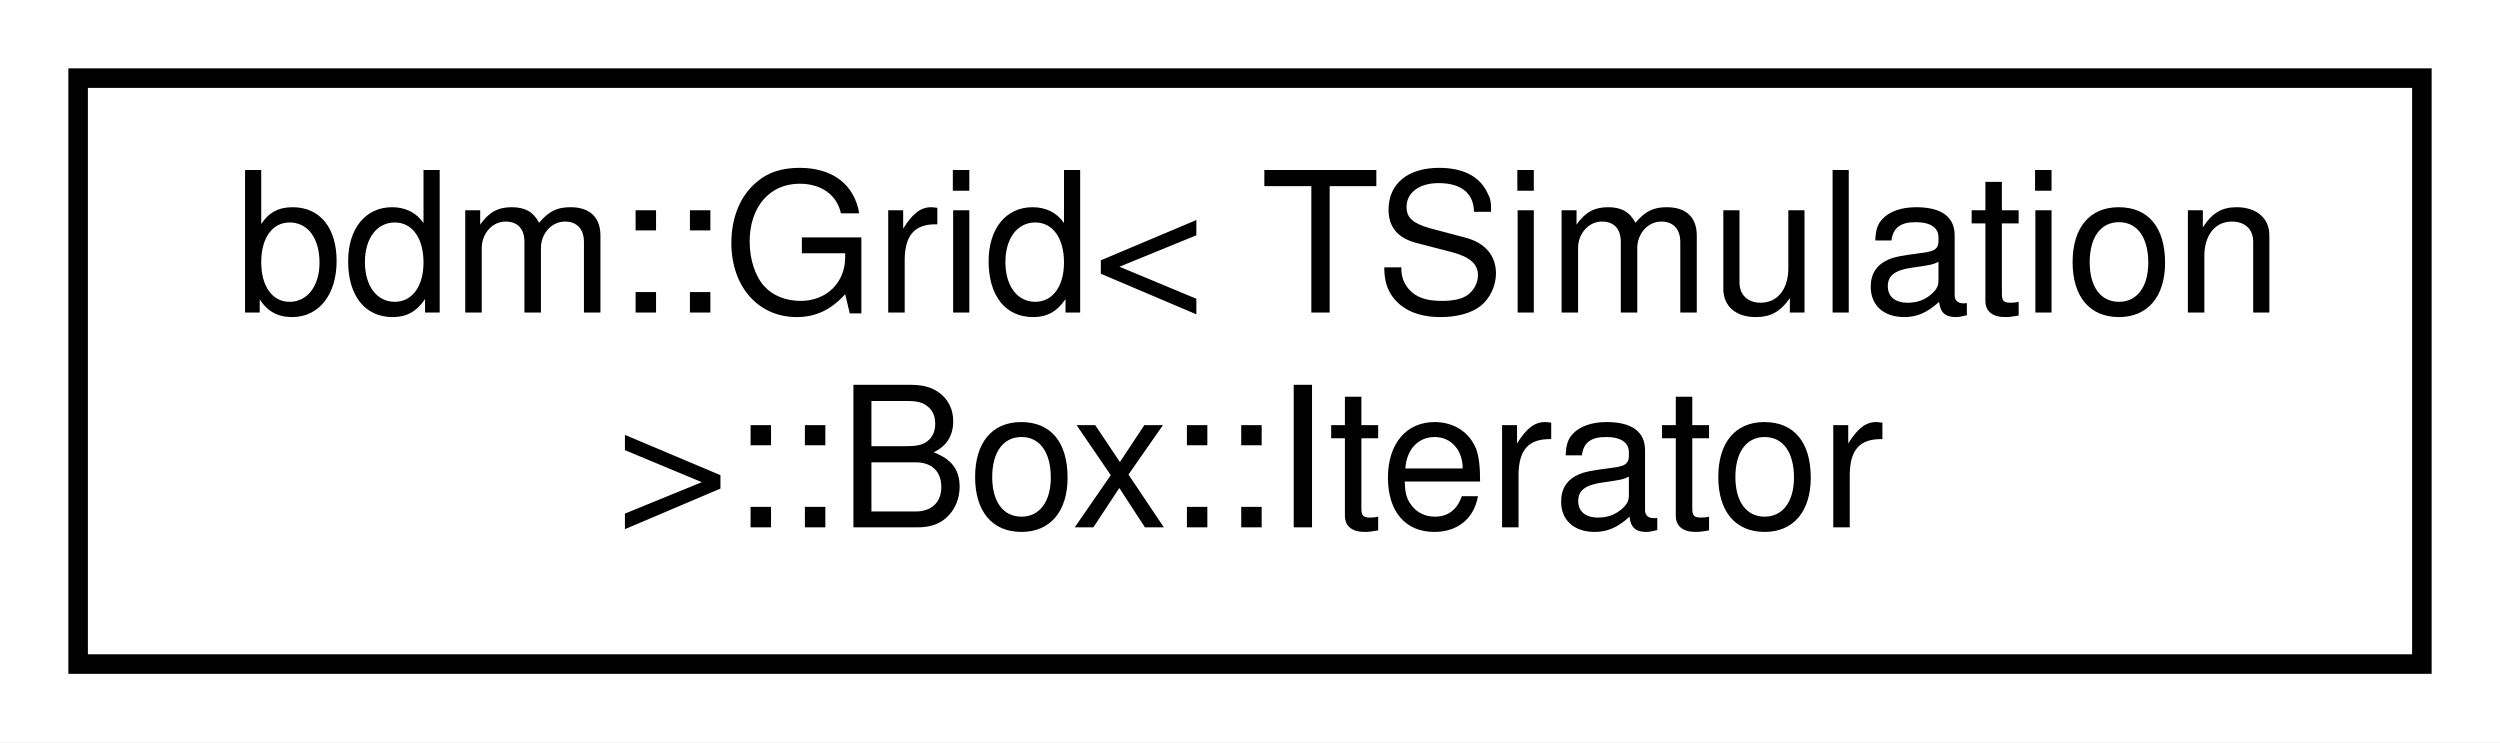
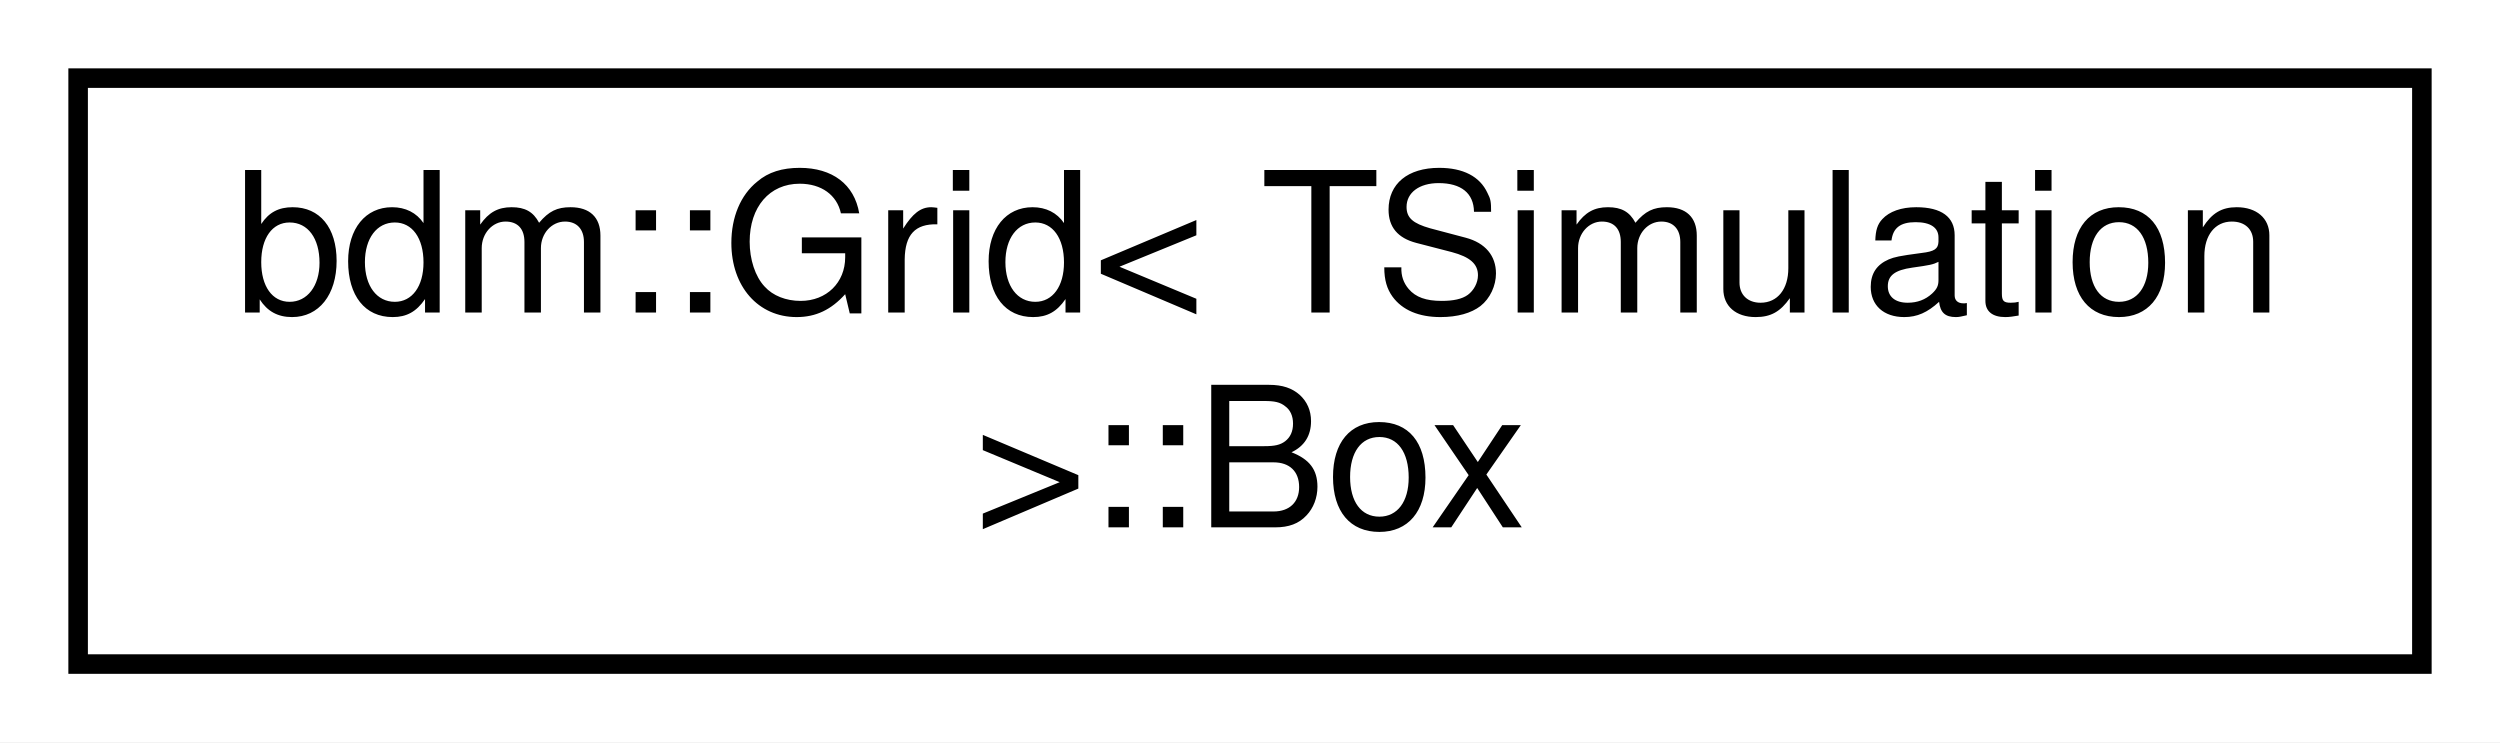
<svg xmlns="http://www.w3.org/2000/svg" xmlns:xlink="http://www.w3.org/1999/xlink" width="128pt" height="38pt" viewBox="0.00 0.00 128.00 38.00">
  <g id="graph0" class="graph" transform="scale(1 1) rotate(0) translate(4 34)">
    <polygon fill="white" stroke="none" points="-4,4 -4,-34 124,-34 124,4 -4,4" />
    <g id="node1" class="node">
      <g id="a_node1">
-         <a xlink:href="structbdm_1_1Grid_1_1Box_1_1Iterator.html" target="_top" xlink:title="An iterator that iterates over the cells in this box. ">
+         <a xlink:href="structbdm_1_1Grid_1_1Box.html" target="_top" xlink:title="A single unit cube of the grid. ">
          <polygon fill="white" stroke="black" points="0,-0 0,-30 120,-30 120,-0 0,-0" />
          <text text-anchor="start" x="8" y="-18" font-family="Helvetica,sans-Serif" font-size="10.00">bdm::Grid&lt; TSimulation</text>
-           <text text-anchor="middle" x="60" y="-7" font-family="Helvetica,sans-Serif" font-size="10.00"> &gt;::Box::Iterator</text>
+           <text text-anchor="middle" x="60" y="-7" font-family="Helvetica,sans-Serif" font-size="10.00"> &gt;::Box</text>
        </a>
      </g>
    </g>
  </g>
</svg>
